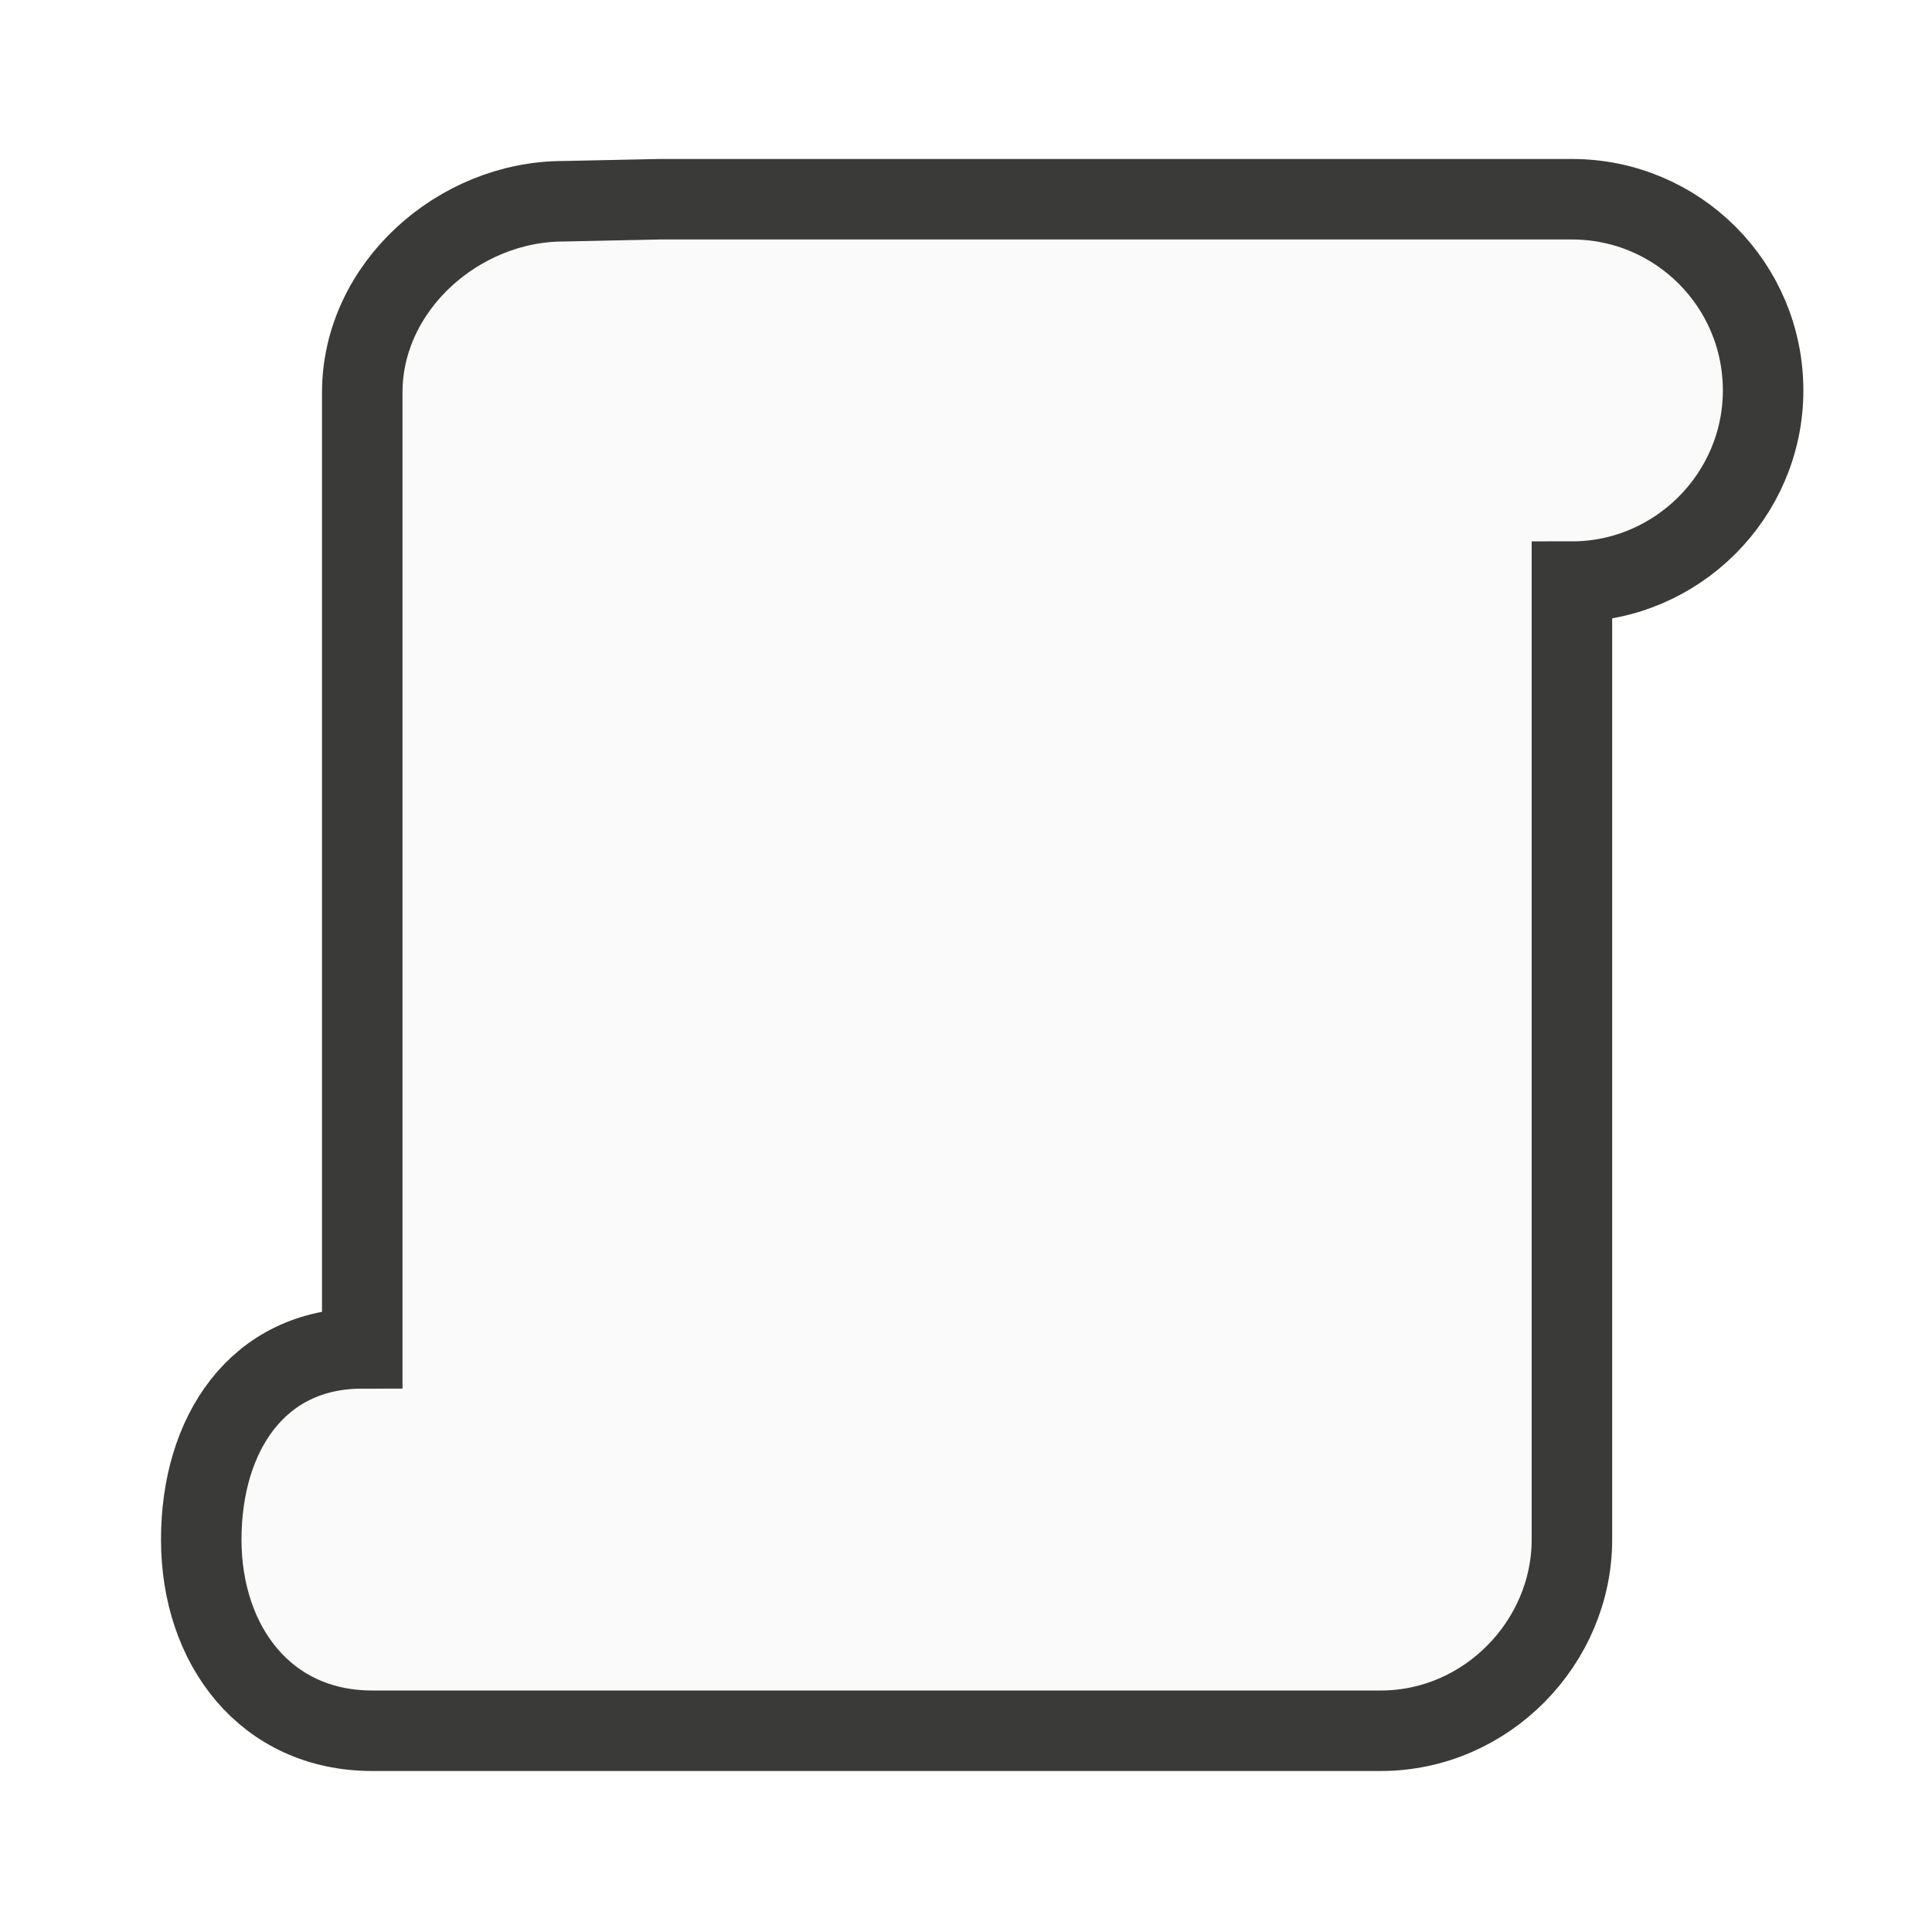
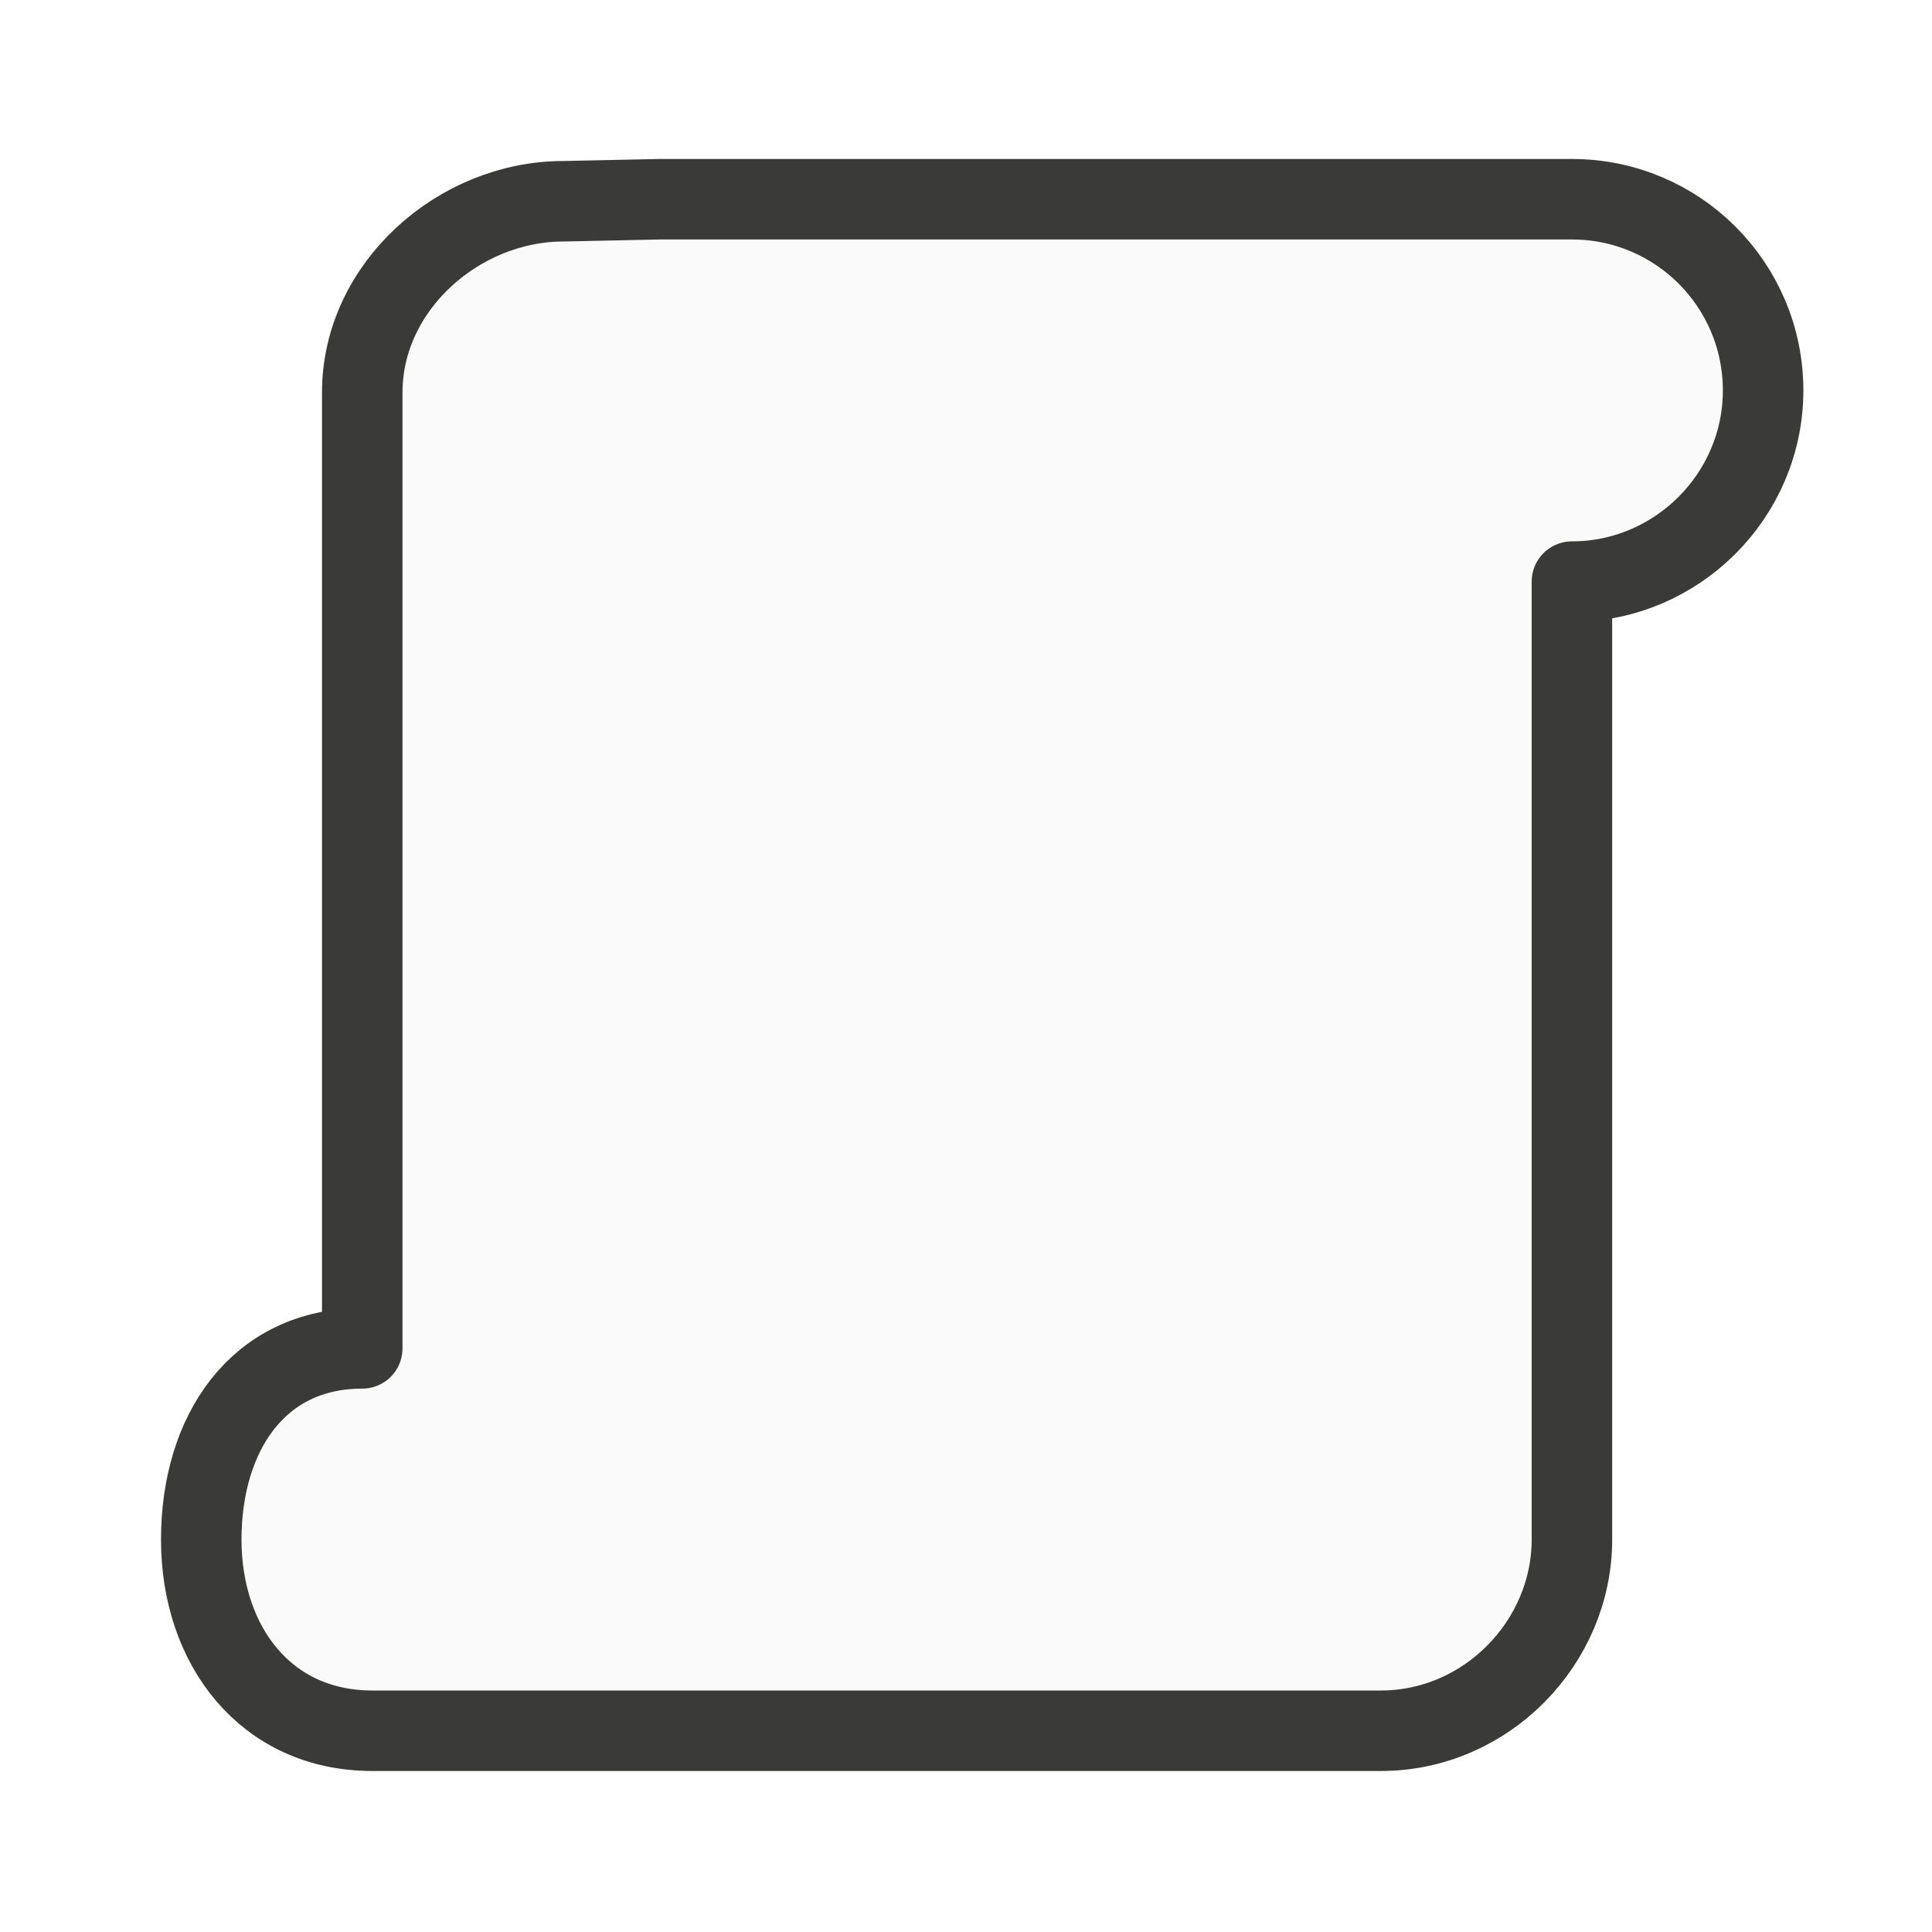
<svg xmlns="http://www.w3.org/2000/svg" viewBox="0 0 24 24">
-   <path class="icn icn--shape-color" d="m7 2.5c-1.3 0-2.5 1.06-2.5 2.375v2.375 9.5c-1.3 0-2 1.06-2 2.375s.8 2.375 2.125 2.375h1.2 1.2 2.375 3.812 3.94c1.316 0 2.375-1.1 2.375-2.375v-1.2-10.7c1.3 0 2.375-1.065 2.375-2.375s-1.06-2.375-2.375-2.375h-1.2-1.2-8.94z" fill="#fafafa" stroke="#3a3a38" stroke-linecap="round" stroke-linejoin="miter" />
+   <path class="icn icn--shape-color" d="m7 2.5c-1.3 0-2.5 1.06-2.5 2.375v2.375 9.5c-1.3 0-2 1.06-2 2.375s.8 2.375 2.125 2.375h1.2 1.2 2.375 3.812 3.94c1.316 0 2.375-1.1 2.375-2.375v-1.2-10.7c1.3 0 2.375-1.065 2.375-2.375s-1.06-2.375-2.375-2.375h-1.2-1.2-8.94z" fill="#fafafa" stroke="#3a3a38" stroke-linecap="round" stroke-linejoin="round" />
</svg>
